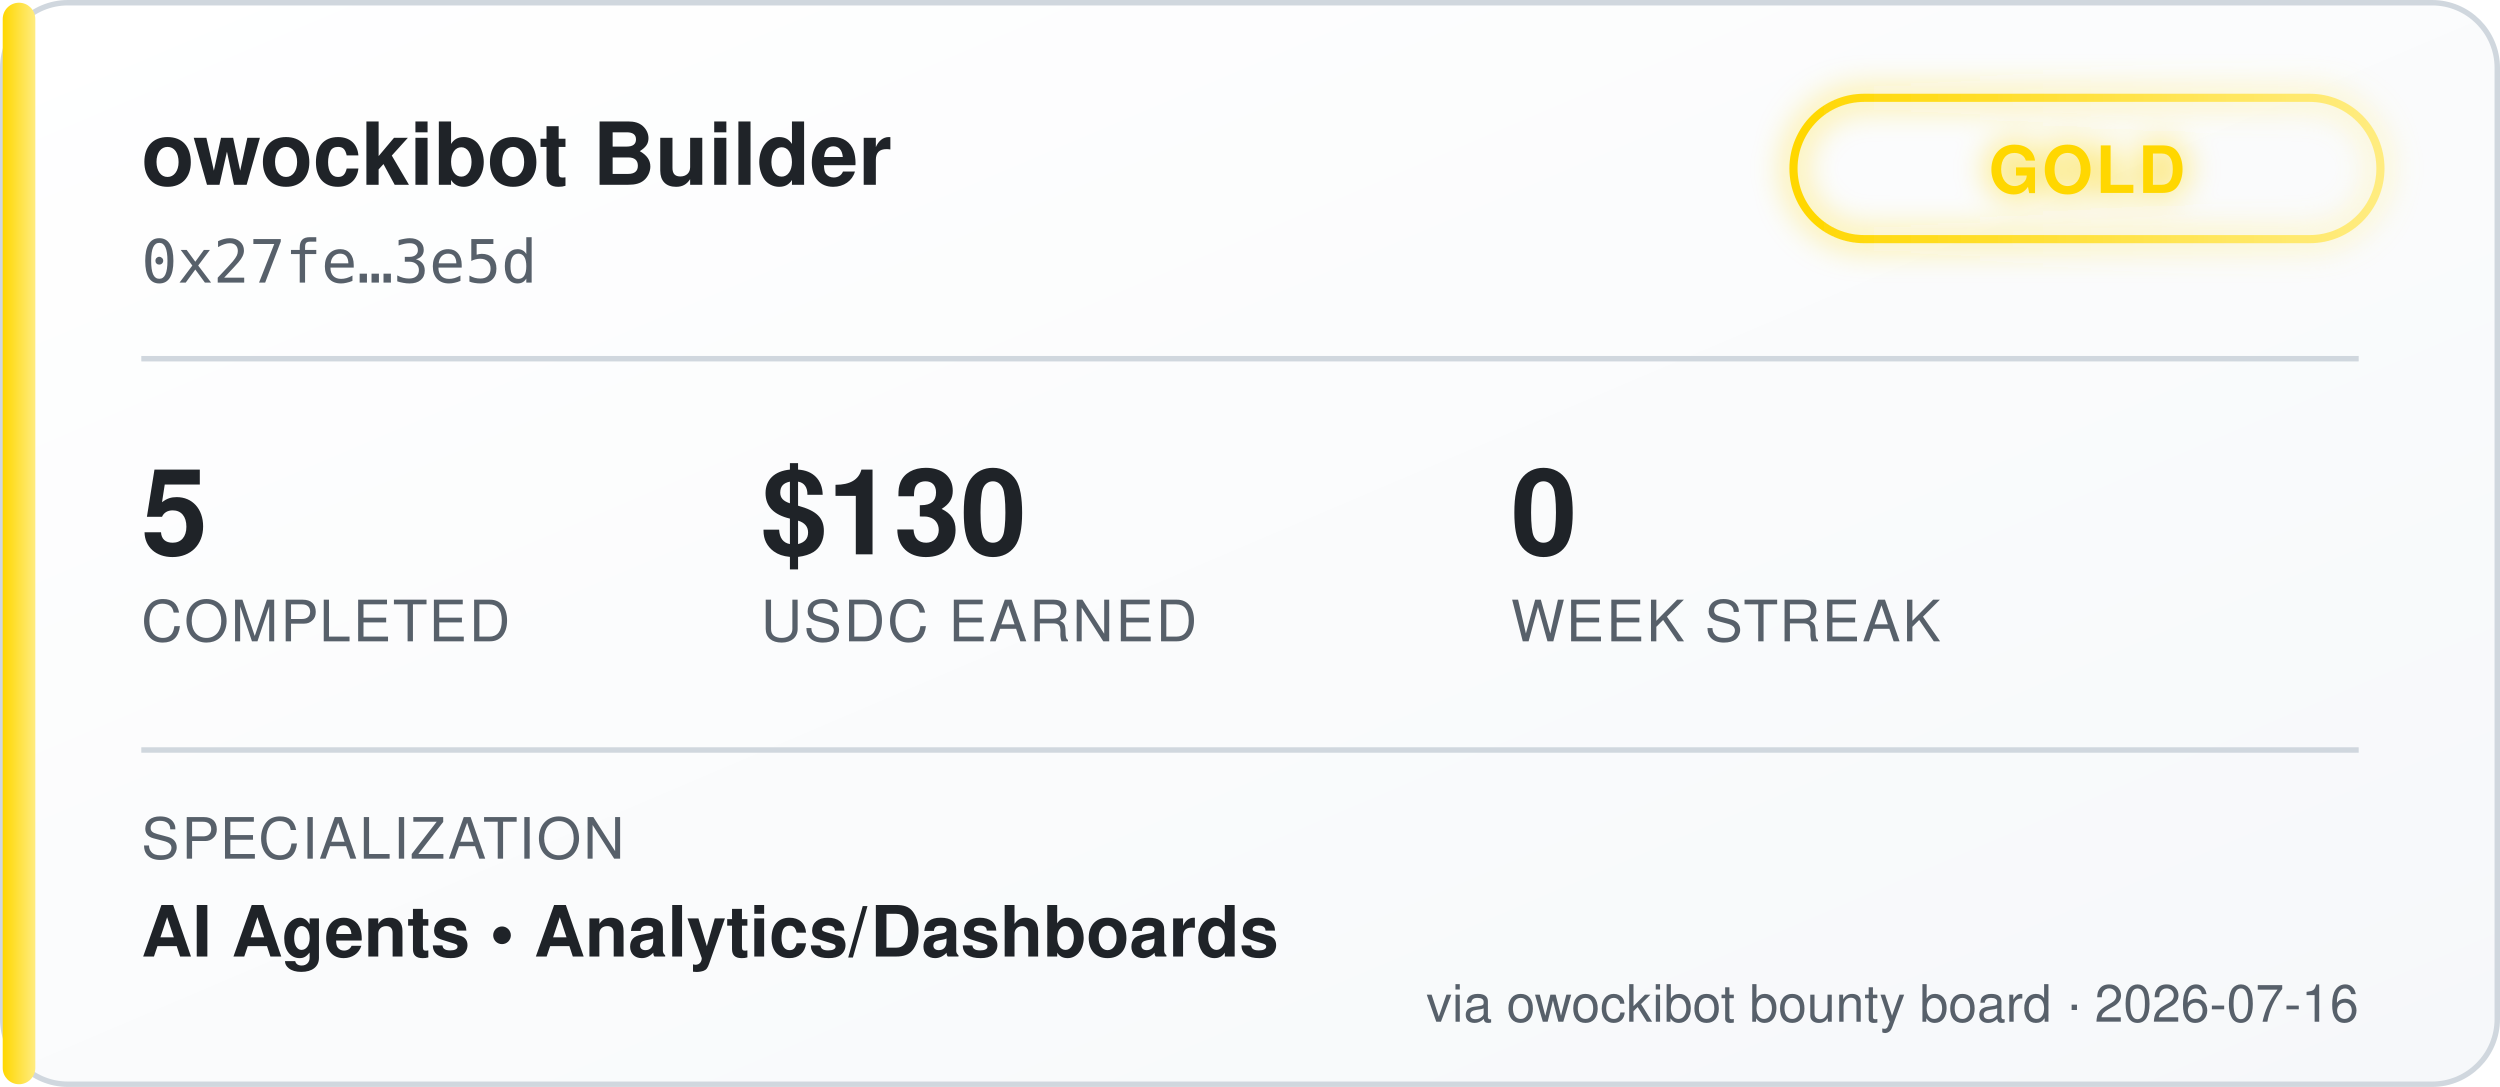
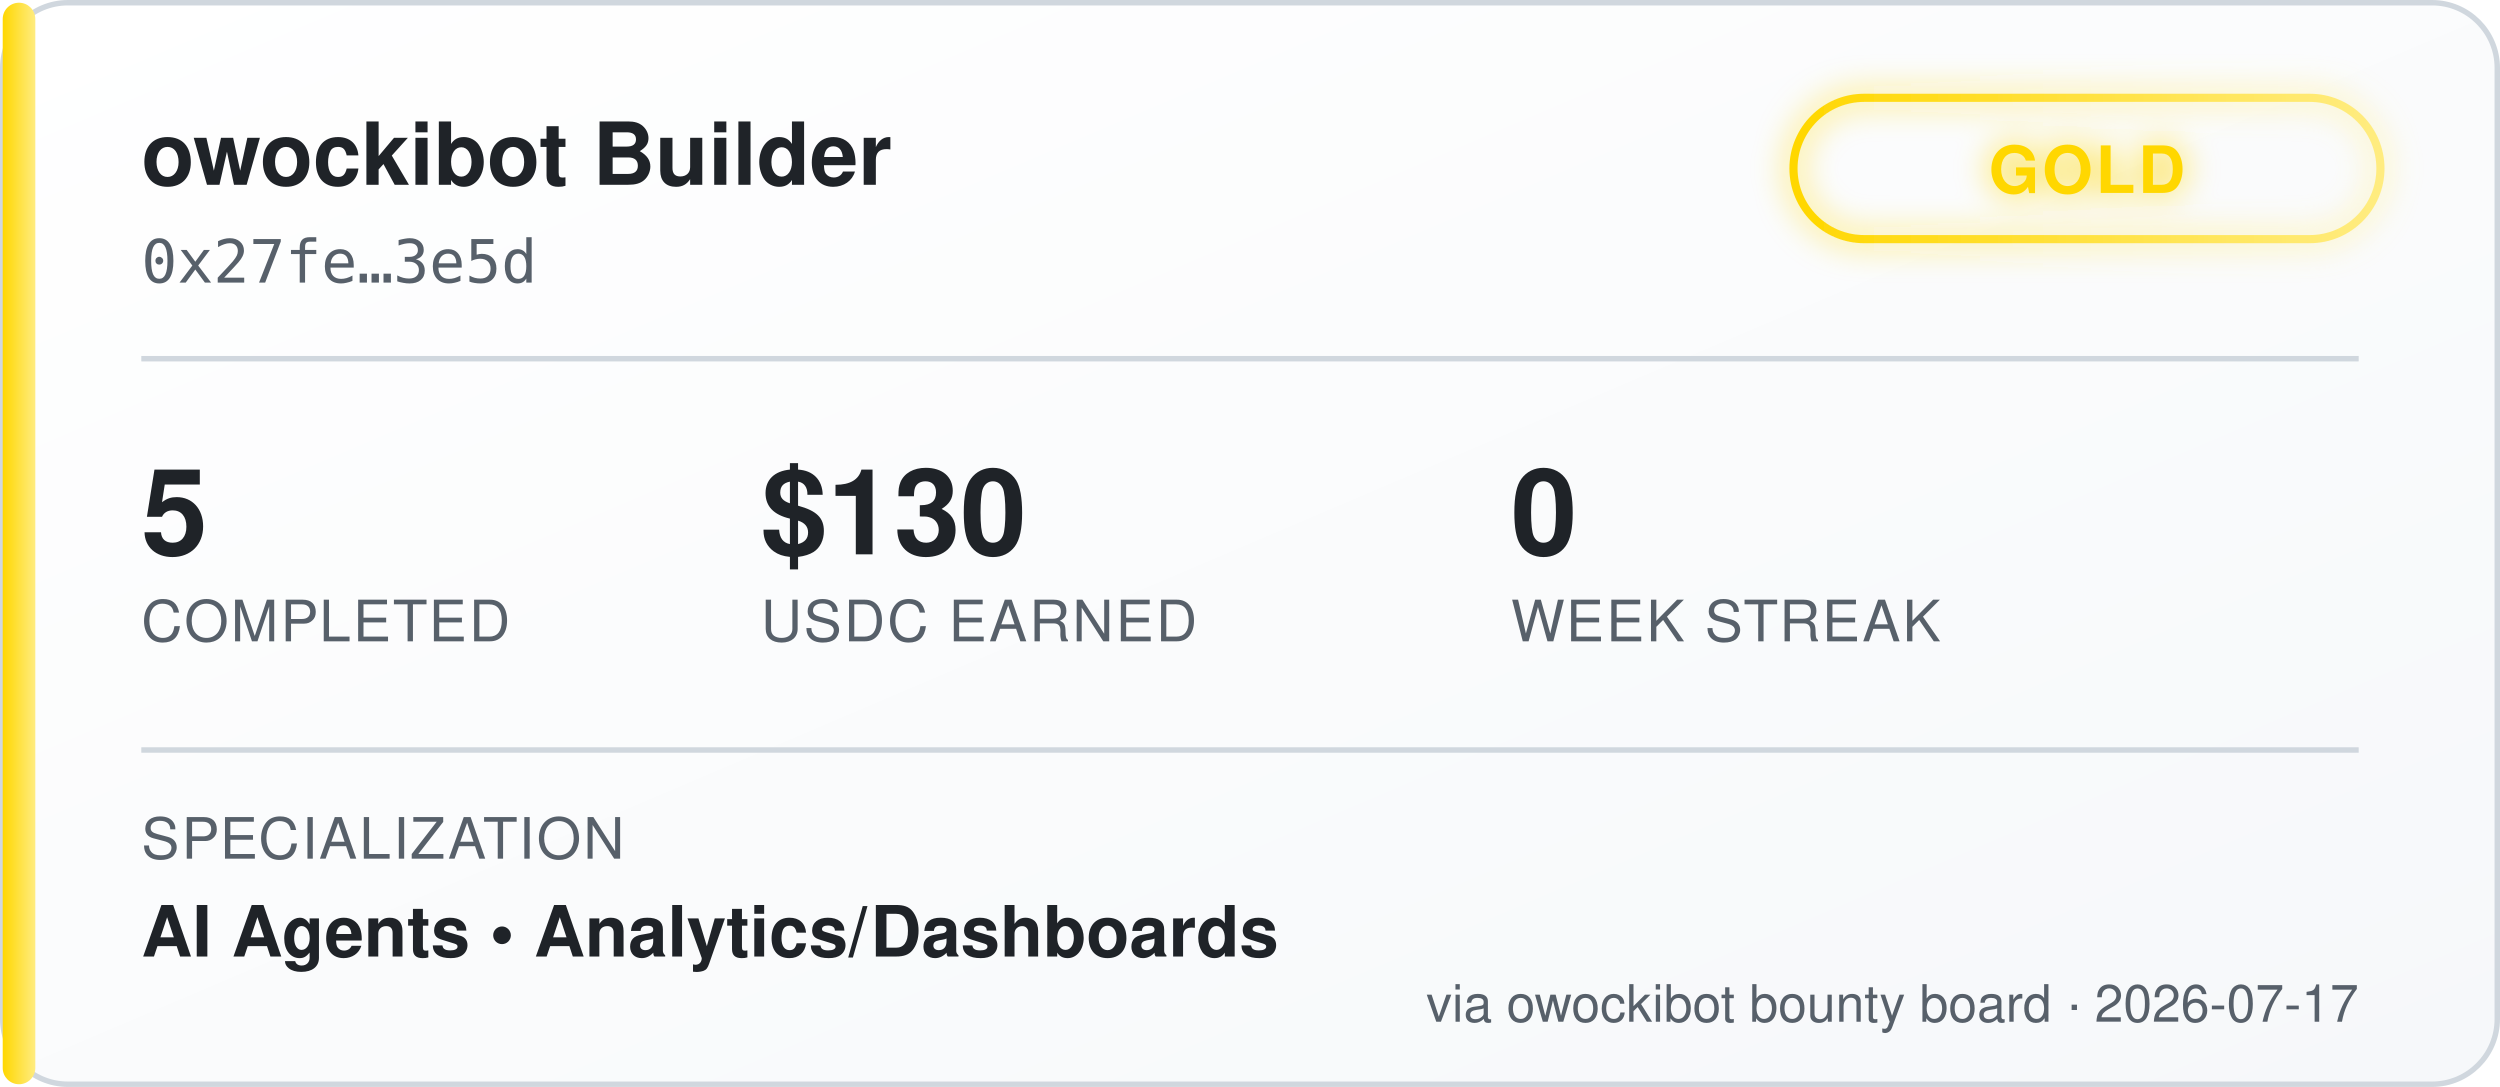
<svg xmlns="http://www.w3.org/2000/svg" width="460" height="200" viewBox="0 0 460 200" font-family="'Segoe UI', Helvetica, Arial, sans-serif">
  <defs>
    <linearGradient id="bgGrad" x1="0" y1="0" x2="1" y2="1">
      <stop offset="0%" stop-color="#ffffff" />
      <stop offset="100%" stop-color="#f6f8fa" />
    </linearGradient>
    <linearGradient id="tierGrad" x1="0" y1="0" x2="1" y2="0">
      <stop offset="0%" stop-color="#ffd700" />
      <stop offset="100%" stop-color="#ffec80" />
    </linearGradient>
    <filter id="glow" x="-50%" y="-50%" width="200%" height="200%">
      <feGaussianBlur stdDeviation="3" result="blur" />
      <feMerge>
        <feMergeNode in="blur" />
        <feMergeNode in="SourceGraphic" />
      </feMerge>
    </filter>
  </defs>
  <rect x="0.5" y="0.5" width="459" height="199" rx="12" fill="url(#bgGrad)" stroke="#d0d7de" />
  <rect x="0.5" y="0.5" width="6" height="199" rx="3" fill="url(#tierGrad)" />
  <text x="26" y="34" fill="#1f2328" font-size="16" font-weight="700">owockibot Builder</text>
  <text x="26" y="52" fill="#57606a" font-size="11" font-family="monospace">0x27fe…3e5d</text>
  <g transform="translate(330, 18)" filter="url(#glow)">
    <rect x="0" y="0" width="108" height="26" rx="13" fill="none" stroke="url(#tierGrad)" stroke-width="1.5" />
    <text x="54" y="17.5" fill="#ffd700" font-size="12" font-weight="700" text-anchor="middle" letter-spacing="0.5">GOLD</text>
  </g>
  <line x1="26" y1="66" x2="434" y2="66" stroke="#d0d7de" stroke-width="1" />
  <g font-size="22" font-weight="700" fill="#1f2328">
    <text x="26" y="102">5</text>
    <text x="140" y="102">$130</text>
    <text x="278" y="102">0</text>
  </g>
  <g font-size="10.5" fill="#57606a" letter-spacing="0.4">
    <text x="26" y="118">COMPLETED</text>
    <text x="140" y="118">USDC EARNED</text>
    <text x="278" y="118">WEEK STREAK</text>
  </g>
  <line x1="26" y1="138" x2="434" y2="138" stroke="#d0d7de" stroke-width="1" />
  <text x="26" y="158" fill="#57606a" font-size="10.5" letter-spacing="0.4">SPECIALIZATION</text>
  <text x="26" y="176" fill="#1f2328" font-size="13" font-weight="600">AI Agents  •  Analytics/Dashboards</text>
-   <text x="434" y="188" fill="#57606a" font-size="9.5" text-anchor="end">via owockibot bounty board · 2026-07-16</text>
+   <text x="434" y="188" fill="#57606a" font-size="9.5" text-anchor="end">via owockibot bounty board · 2026-07-17</text>
</svg>
